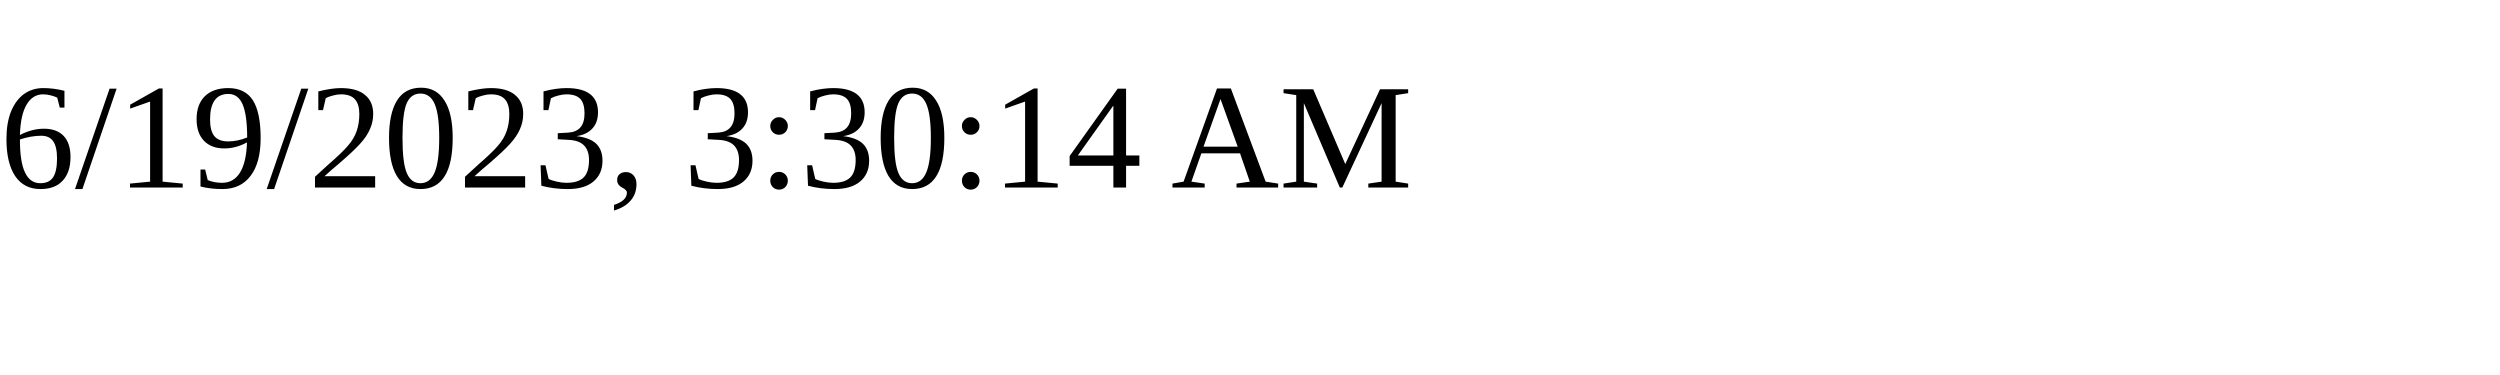
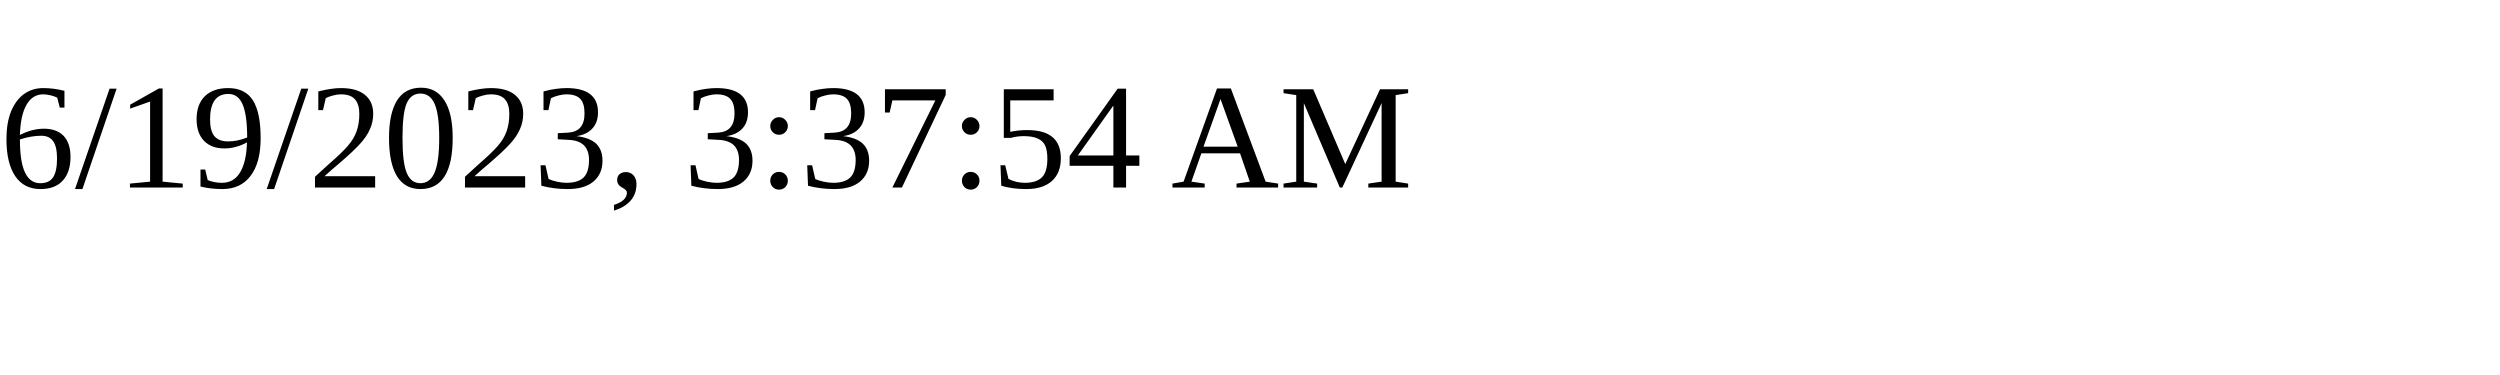
<svg xmlns="http://www.w3.org/2000/svg" height="30" width="200">
-   <text x="0" y="15">6/19/2023, 3:30:14 AM</text>
+   <text x="0" y="15">6/19/2023, 3:37:54 AM</text>
</svg>
